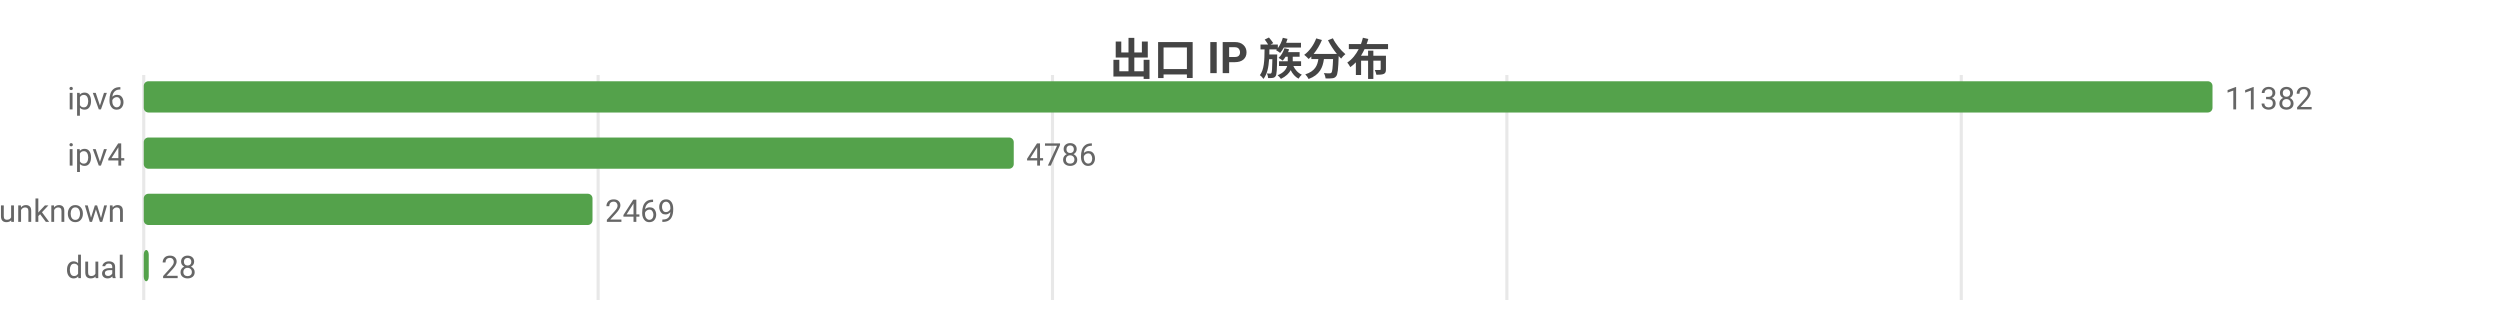
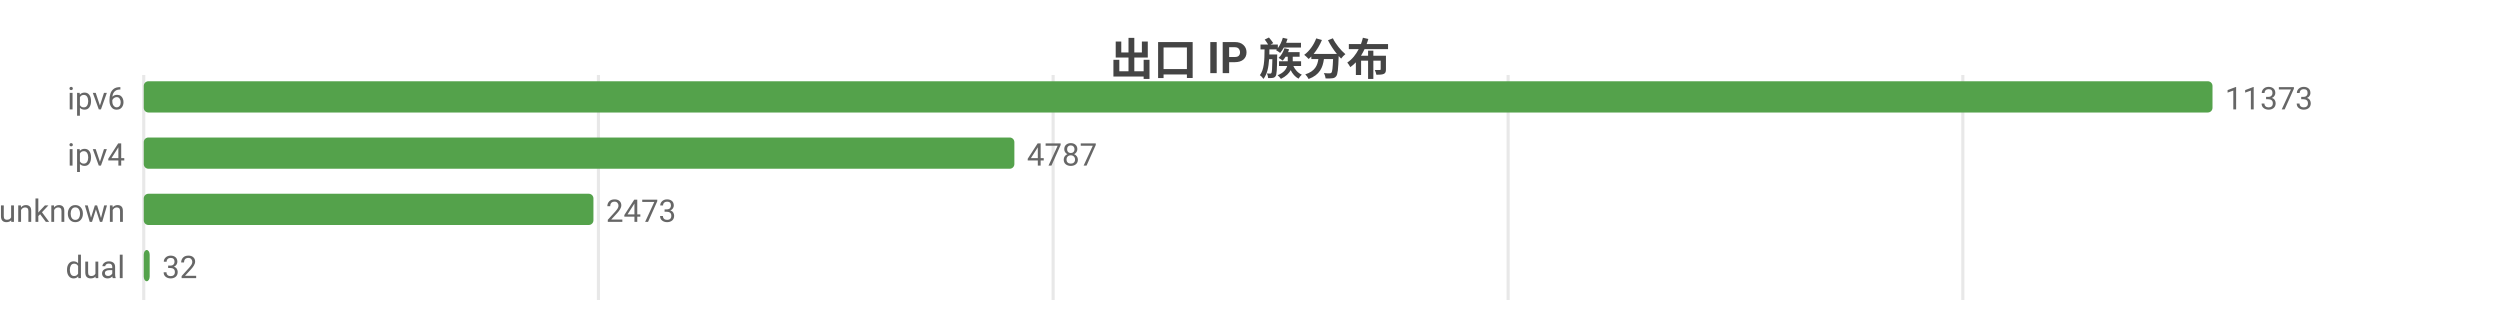
<svg xmlns="http://www.w3.org/2000/svg" width="800" height="104" viewBox="0 0 800 104">
  <rect width="800" height="104" fill="#ffffff" />
  <style>text{font-family:system-ui,-apple-system,'Segoe UI',Roboto,'PingFang SC','Microsoft YaHei','Noto Sans CJK SC',sans-serif}.g{stroke:#e8e8e8;stroke-width:1}.a{stroke:#999;stroke-width:1}.t{font-size:10px;fill:#666}.m{font-size:10px;text-anchor:middle;fill:#666}.e{font-size:10px;text-anchor:end;fill:#666}.l{font-size:11px;fill:#333}.tt{font-size:14px;font-weight:600;text-anchor:middle;fill:#444}.em{font-size:13px;text-anchor:middle;fill:#999}</style>
  <text class="tt" x="400.0" y="24">出口 IP 族分布</text>
  <line class="g" x1="46" y1="24" x2="46" y2="96" />
-   <line class="g" x1="191.4" y1="24" x2="191.4" y2="96" />
-   <line class="g" x1="336.8" y1="24" x2="336.8" y2="96" />
-   <line class="g" x1="482.2" y1="24" x2="482.2" y2="96" />
-   <line class="g" x1="627.6" y1="24" x2="627.6" y2="96" />
+   <line class="g" x1="191.5" y1="24" x2="191.5" y2="96" />
+   <line class="g" x1="337.0" y1="24" x2="337.0" y2="96" />
+   <line class="g" x1="482.6" y1="24" x2="482.6" y2="96" />
+   <line class="g" x1="628.1" y1="24" x2="628.1" y2="96" />
  <text class="e" x="40" y="35">ipv6</text>
  <rect x="46" y="26" width="662" height="10" fill="#54a24b" rx="1.5" />
-   <text class="t" x="712" y="35">11382</text>
+   <text class="t" x="712" y="35">11373</text>
  <text class="e" x="40" y="53">ipv4</text>
-   <rect x="46" y="44" width="278.4" height="10" fill="#54a24b" rx="1.5" />
-   <text class="t" x="328.4" y="53">4786</text>
+   <rect x="46" y="44" width="278.6" height="10" fill="#54a24b" rx="1.5" />
+   <text class="t" x="328.6" y="53">4787</text>
  <text class="e" x="40" y="71">unknown</text>
-   <rect x="46" y="62" width="143.6" height="10" fill="#54a24b" rx="1.5" />
-   <text class="t" x="193.6" y="71">2469</text>
+   <rect x="46" y="62" width="143.9" height="10" fill="#54a24b" rx="1.5" />
+   <text class="t" x="193.9" y="71">2473</text>
  <text class="e" x="40" y="89">dual</text>
-   <rect x="46" y="80" width="1.6" height="10" fill="#54a24b" rx="1.5" />
-   <text class="t" x="51.6" y="89">28</text>
+   <rect x="46" y="80" width="1.9" height="10" fill="#54a24b" rx="1.5" />
+   <text class="t" x="51.9" y="89">32</text>
</svg>
